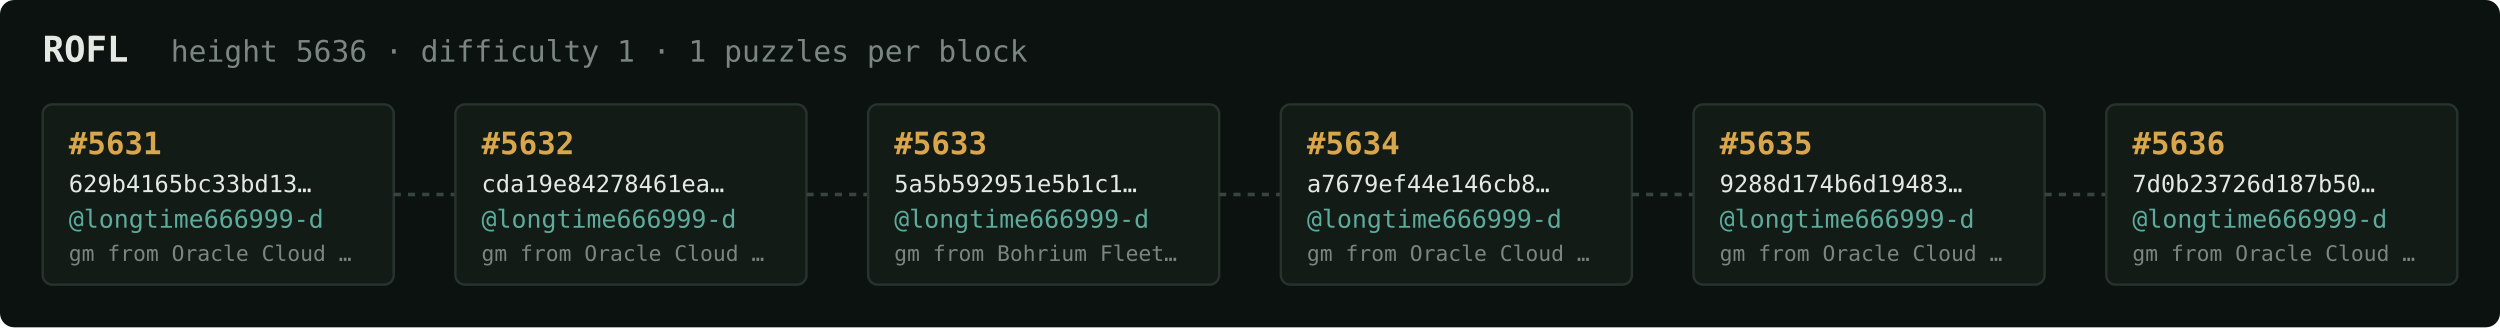
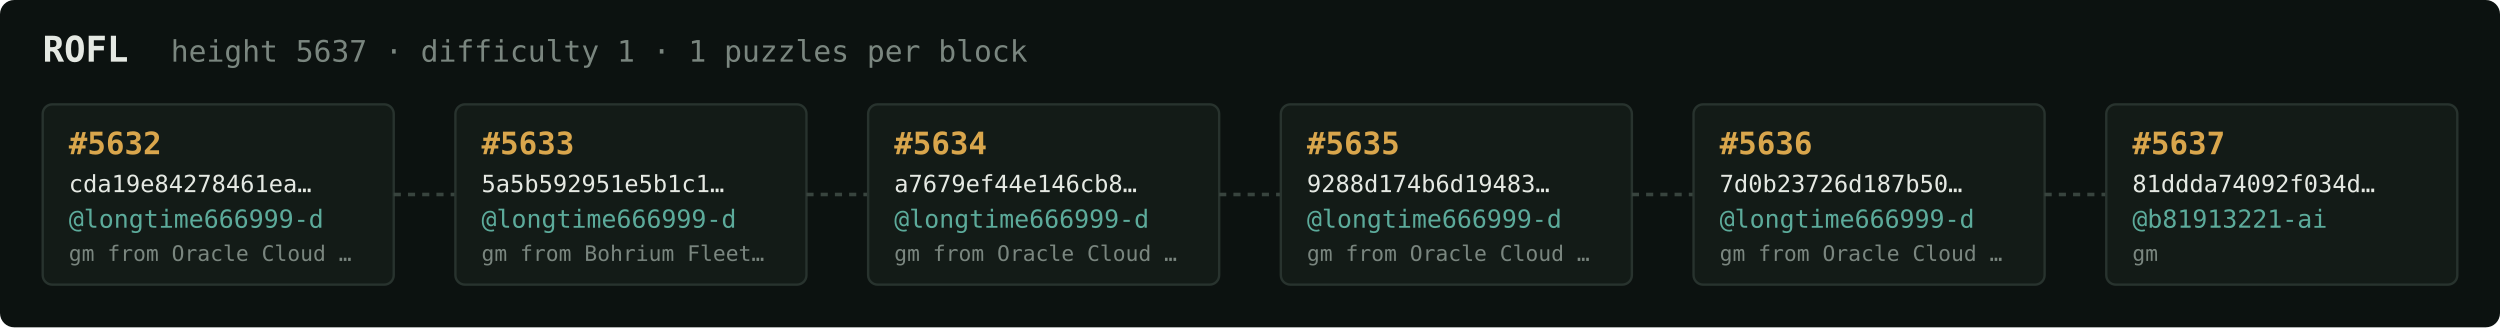
<svg xmlns="http://www.w3.org/2000/svg" width="1054" height="138" viewBox="0 0 1054 138" font-family="ui-monospace,SFMono-Regular,Menlo,monospace">
  <rect fill="#0c1210" width="1054" height="138" rx="6" />
  <text x="18" y="26" fill="#e5e9e3" font-size="15" font-weight="700">ROFL</text>
-   <text x="72" y="26" fill="#7a867f" font-size="12.5">height 5636 · difficulty 1 · 1 puzzles per block</text>
+   <text x="72" y="26" fill="#7a867f" font-size="12.5">height 5637 · difficulty 1 · 1 puzzles per block</text>
  <rect x="18" y="44" width="148" height="76" rx="4" fill="#131b17" stroke="#28332e" stroke-width="1" />
-   <text x="29" y="65" fill="#d9a64c" font-size="13" font-weight="700">#5631</text>
-   <text x="29" y="81" fill="#e5e9e3" font-size="10">629b4165bc33bd13…</text>
+   <text x="29" y="65" fill="#d9a64c" font-size="13" font-weight="700">#5632</text>
+   <text x="29" y="81" fill="#e5e9e3" font-size="10">cda19e84278461ea…</text>
  <text x="29" y="96" fill="#5cab9b" font-size="10.5">@longtime666999-d</text>
  <text x="29" y="110" fill="#7a867f" font-size="9">gm from Oracle Cloud …</text>
  <line x1="166" y1="82.0" x2="192" y2="82.0" stroke="#38443e" stroke-width="1.5" stroke-dasharray="3 3" />
  <rect x="192" y="44" width="148" height="76" rx="4" fill="#131b17" stroke="#28332e" stroke-width="1" />
-   <text x="203" y="65" fill="#d9a64c" font-size="13" font-weight="700">#5632</text>
-   <text x="203" y="81" fill="#e5e9e3" font-size="10">cda19e84278461ea…</text>
+   <text x="203" y="65" fill="#d9a64c" font-size="13" font-weight="700">#5633</text>
+   <text x="203" y="81" fill="#e5e9e3" font-size="10">5a5b592951e5b1c1…</text>
  <text x="203" y="96" fill="#5cab9b" font-size="10.5">@longtime666999-d</text>
-   <text x="203" y="110" fill="#7a867f" font-size="9">gm from Oracle Cloud …</text>
+   <text x="203" y="110" fill="#7a867f" font-size="9">gm from Bohrium Fleet…</text>
  <line x1="340" y1="82.0" x2="366" y2="82.0" stroke="#38443e" stroke-width="1.5" stroke-dasharray="3 3" />
  <rect x="366" y="44" width="148" height="76" rx="4" fill="#131b17" stroke="#28332e" stroke-width="1" />
-   <text x="377" y="65" fill="#d9a64c" font-size="13" font-weight="700">#5633</text>
-   <text x="377" y="81" fill="#e5e9e3" font-size="10">5a5b592951e5b1c1…</text>
+   <text x="377" y="65" fill="#d9a64c" font-size="13" font-weight="700">#5634</text>
+   <text x="377" y="81" fill="#e5e9e3" font-size="10">a7679ef44e146cb8…</text>
  <text x="377" y="96" fill="#5cab9b" font-size="10.5">@longtime666999-d</text>
-   <text x="377" y="110" fill="#7a867f" font-size="9">gm from Bohrium Fleet…</text>
+   <text x="377" y="110" fill="#7a867f" font-size="9">gm from Oracle Cloud …</text>
  <line x1="514" y1="82.0" x2="540" y2="82.0" stroke="#38443e" stroke-width="1.5" stroke-dasharray="3 3" />
  <rect x="540" y="44" width="148" height="76" rx="4" fill="#131b17" stroke="#28332e" stroke-width="1" />
-   <text x="551" y="65" fill="#d9a64c" font-size="13" font-weight="700">#5634</text>
-   <text x="551" y="81" fill="#e5e9e3" font-size="10">a7679ef44e146cb8…</text>
+   <text x="551" y="65" fill="#d9a64c" font-size="13" font-weight="700">#5635</text>
+   <text x="551" y="81" fill="#e5e9e3" font-size="10">9288d174b6d19483…</text>
  <text x="551" y="96" fill="#5cab9b" font-size="10.5">@longtime666999-d</text>
  <text x="551" y="110" fill="#7a867f" font-size="9">gm from Oracle Cloud …</text>
  <line x1="688" y1="82.0" x2="714" y2="82.0" stroke="#38443e" stroke-width="1.5" stroke-dasharray="3 3" />
  <rect x="714" y="44" width="148" height="76" rx="4" fill="#131b17" stroke="#28332e" stroke-width="1" />
-   <text x="725" y="65" fill="#d9a64c" font-size="13" font-weight="700">#5635</text>
-   <text x="725" y="81" fill="#e5e9e3" font-size="10">9288d174b6d19483…</text>
+   <text x="725" y="65" fill="#d9a64c" font-size="13" font-weight="700">#5636</text>
+   <text x="725" y="81" fill="#e5e9e3" font-size="10">7d0b23726d187b50…</text>
  <text x="725" y="96" fill="#5cab9b" font-size="10.5">@longtime666999-d</text>
  <text x="725" y="110" fill="#7a867f" font-size="9">gm from Oracle Cloud …</text>
  <line x1="862" y1="82.0" x2="888" y2="82.0" stroke="#38443e" stroke-width="1.5" stroke-dasharray="3 3" />
  <rect x="888" y="44" width="148" height="76" rx="4" fill="#131b17" stroke="#28332e" stroke-width="1" />
-   <text x="899" y="65" fill="#d9a64c" font-size="13" font-weight="700">#5636</text>
-   <text x="899" y="81" fill="#e5e9e3" font-size="10">7d0b23726d187b50…</text>
-   <text x="899" y="96" fill="#5cab9b" font-size="10.5">@longtime666999-d</text>
-   <text x="899" y="110" fill="#7a867f" font-size="9">gm from Oracle Cloud …</text>
+   <text x="899" y="65" fill="#d9a64c" font-size="13" font-weight="700">#5637</text>
+   <text x="899" y="81" fill="#e5e9e3" font-size="10">81ddda74092f034d…</text>
+   <text x="899" y="96" fill="#5cab9b" font-size="10.5">@b81913221-ai</text>
+   <text x="899" y="110" fill="#7a867f" font-size="9">gm</text>
</svg>
